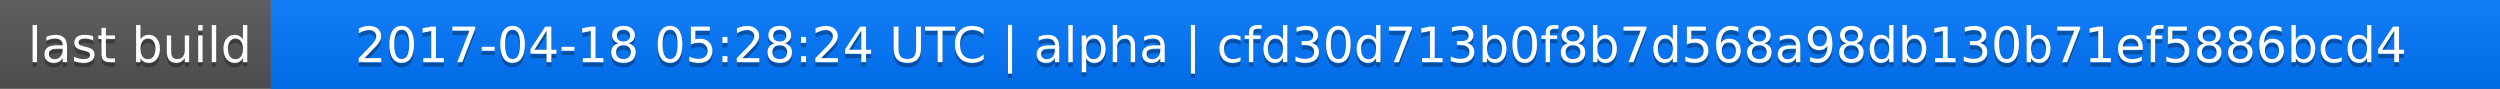
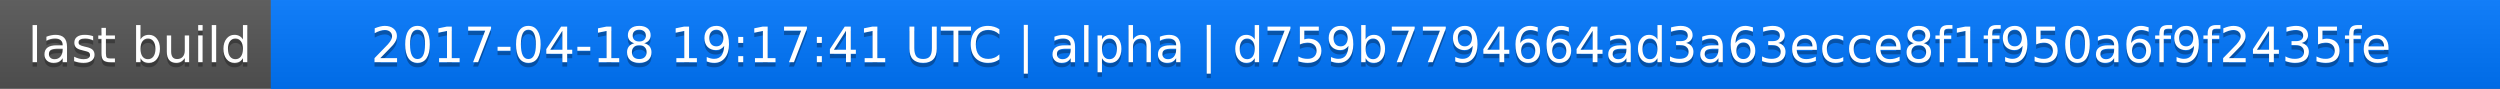
<svg xmlns="http://www.w3.org/2000/svg" width="563" height="20">
  <linearGradient id="a" x2="0" y2="100%">
    <stop offset="0" stop-color="#bbb" stop-opacity=".1" />
    <stop offset="1" stop-opacity=".1" />
  </linearGradient>
  <rect rx="0" width="563" height="20" fill="#555" />
  <rect rx="0" x="61" width="502" height="20" fill="#07f" />
  <path fill="#07f" d="M61 0h4v20h-4z" />
  <rect rx="0" width="563" height="20" fill="url(#a)" />
  <g fill="#fff" text-anchor="middle" font-family="DejaVu Sans,Verdana,Geneva,sans-serif" font-size="11">
    <text x="31.5" y="15" fill="#010101" fill-opacity=".3">last build</text>
    <text x="31.5" y="14">last build</text>
-     <text x="311" y="15" fill="#010101" fill-opacity=".3">2017-04-18 05:28:24 UTC | alpha | cfd30d713b0f8b7d568a98db130b71ef5886bcd4</text>
-     <text x="311" y="14">2017-04-18 05:28:24 UTC | alpha | cfd30d713b0f8b7d568a98db130b71ef5886bcd4</text>
+     <text x="311" y="15" fill="#010101" fill-opacity=".3">2017-04-18 19:17:41 UTC | alpha | d759b7794664ad3a63ecce8f1f950a6f9f2435fe</text>
+     <text x="311" y="14">2017-04-18 19:17:41 UTC | alpha | d759b7794664ad3a63ecce8f1f950a6f9f2435fe</text>
  </g>
</svg>
